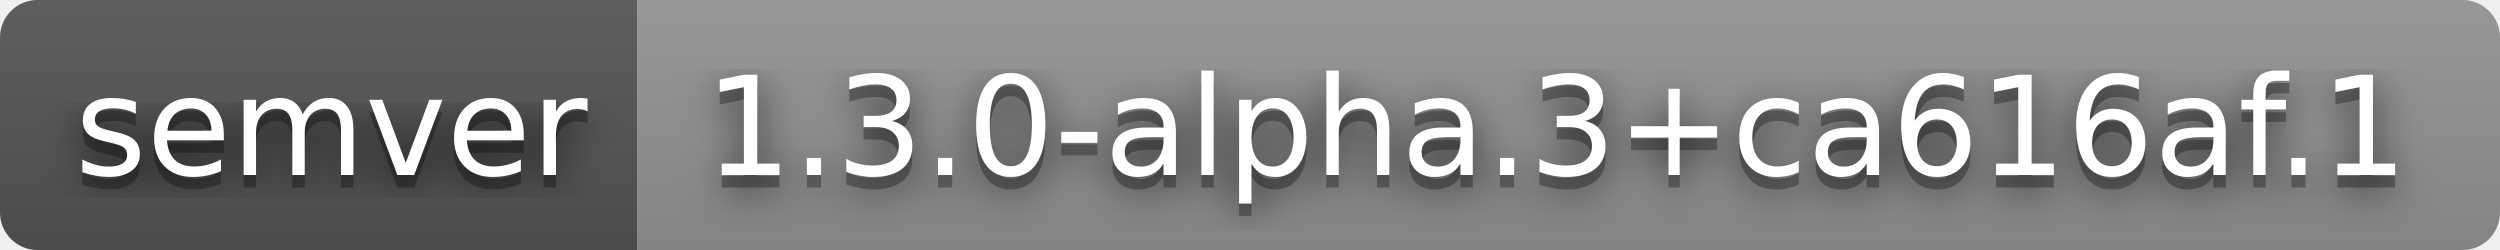
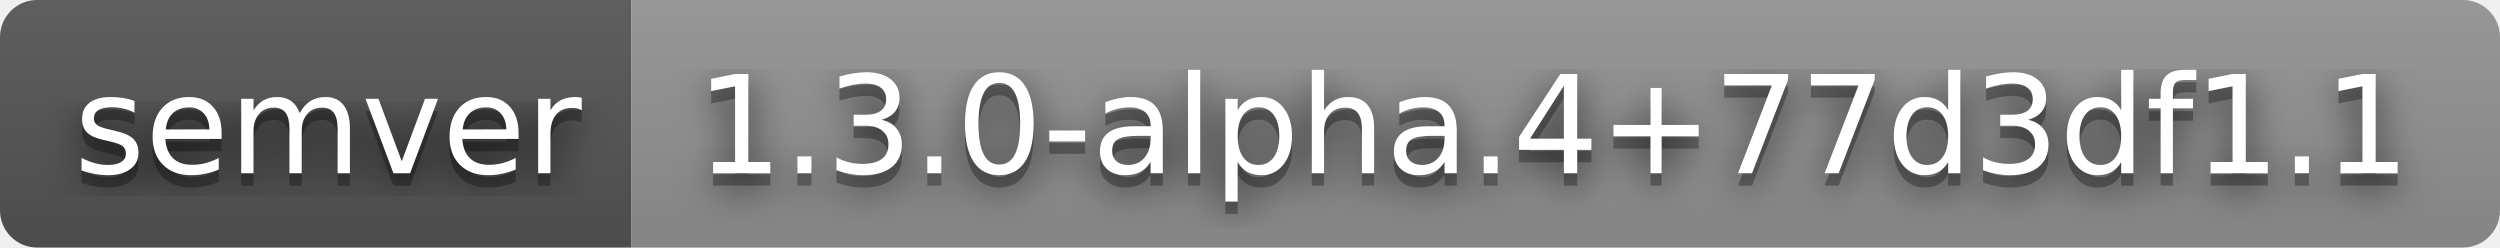
- <svg xmlns="http://www.w3.org/2000/svg" width="200" height="20" role="img" aria-label="semver: 1.3.0-alpha.3+ca616af.1">
+ <svg xmlns="http://www.w3.org/2000/svg" width="202" height="20" role="img" aria-label="semver: 1.3.0-alpha.4+77d3df1.1">
  <filter id="blur">
    <feGaussianBlur stdDeviation="16" />
  </filter>
  <linearGradient id="s" x2="0" y2="100%">
    <stop offset="0" stop-color="#bbb" stop-opacity=".1" />
    <stop offset="1" stop-opacity=".1" />
  </linearGradient>
  <clipPath id="r">
-     <rect width="200" height="20" rx="3" />
+     <rect width="202" height="20" rx="3" />
  </clipPath>
  <g clip-path="url(#r)">
    <rect width="51" height="20" fill="#555" />
-     <rect x="51" width="149" height="20" fill="#939393" />
-     <rect width="200" height="20" fill="url(#s)" />
+     <rect x="51" width="151" height="20" fill="#939393" />
+     <rect width="202" height="20" fill="url(#s)" />
  </g>
  <g fill="#fff" text-anchor="middle" font-family="Verdana,Geneva,DejaVu Sans,sans-serif" text-rendering="geometricPrecision" font-size="110">
    <g transform="scale(.1)">
      <g aria-hidden="true" fill="#010101">
        <text x="265" y="150" fill-opacity=".8" filter="url(#blur)" textLength="410">semver</text>
        <text x="265" y="150" fill-opacity=".3" textLength="410">semver</text>
      </g>
      <text x="265" y="140" textLength="410">semver</text>
    </g>
    <g transform="scale(.1)">
      <g aria-hidden="true" fill="#010101">
-         <text x="1245" y="150" fill-opacity=".8" filter="url(#blur)" textLength="1390">1.3.0-alpha.3+ca616af.1</text>
-         <text x="1245" y="150" fill-opacity=".3" textLength="1390">1.3.0-alpha.3+ca616af.1</text>
+         <text x="1255" y="150" fill-opacity=".8" filter="url(#blur)" textLength="1410">1.3.0-alpha.4+77d3df1.1</text>
+         <text x="1255" y="150" fill-opacity=".3" textLength="1410">1.3.0-alpha.4+77d3df1.1</text>
      </g>
-       <text x="1245" y="140" textLength="1390">1.3.0-alpha.3+ca616af.1</text>
+       <text x="1255" y="140" textLength="1410">1.3.0-alpha.4+77d3df1.1</text>
    </g>
  </g>
</svg>
